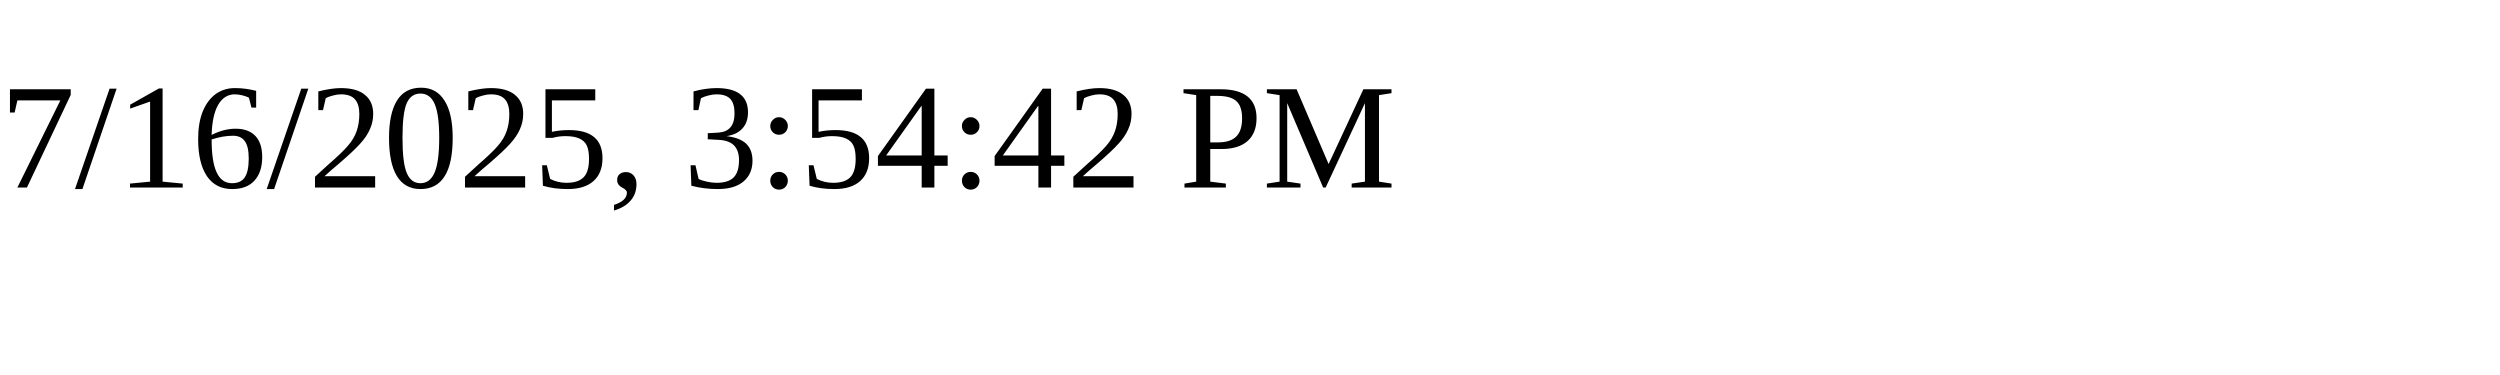
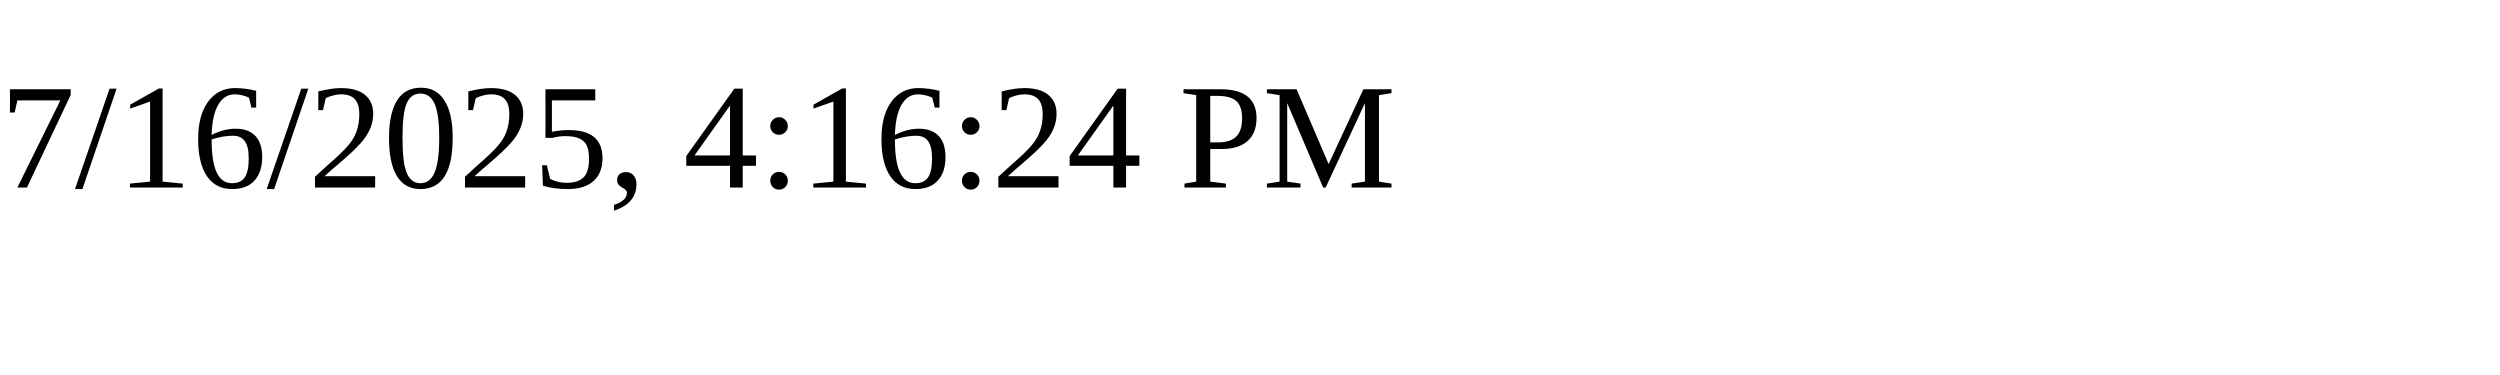
<svg xmlns="http://www.w3.org/2000/svg" height="30" width="200">
-   <text x="0" y="15">7/16/2025, 3:54:42 PM</text>
+   <text x="0" y="15">7/16/2025, 4:16:24 PM</text>
</svg>
